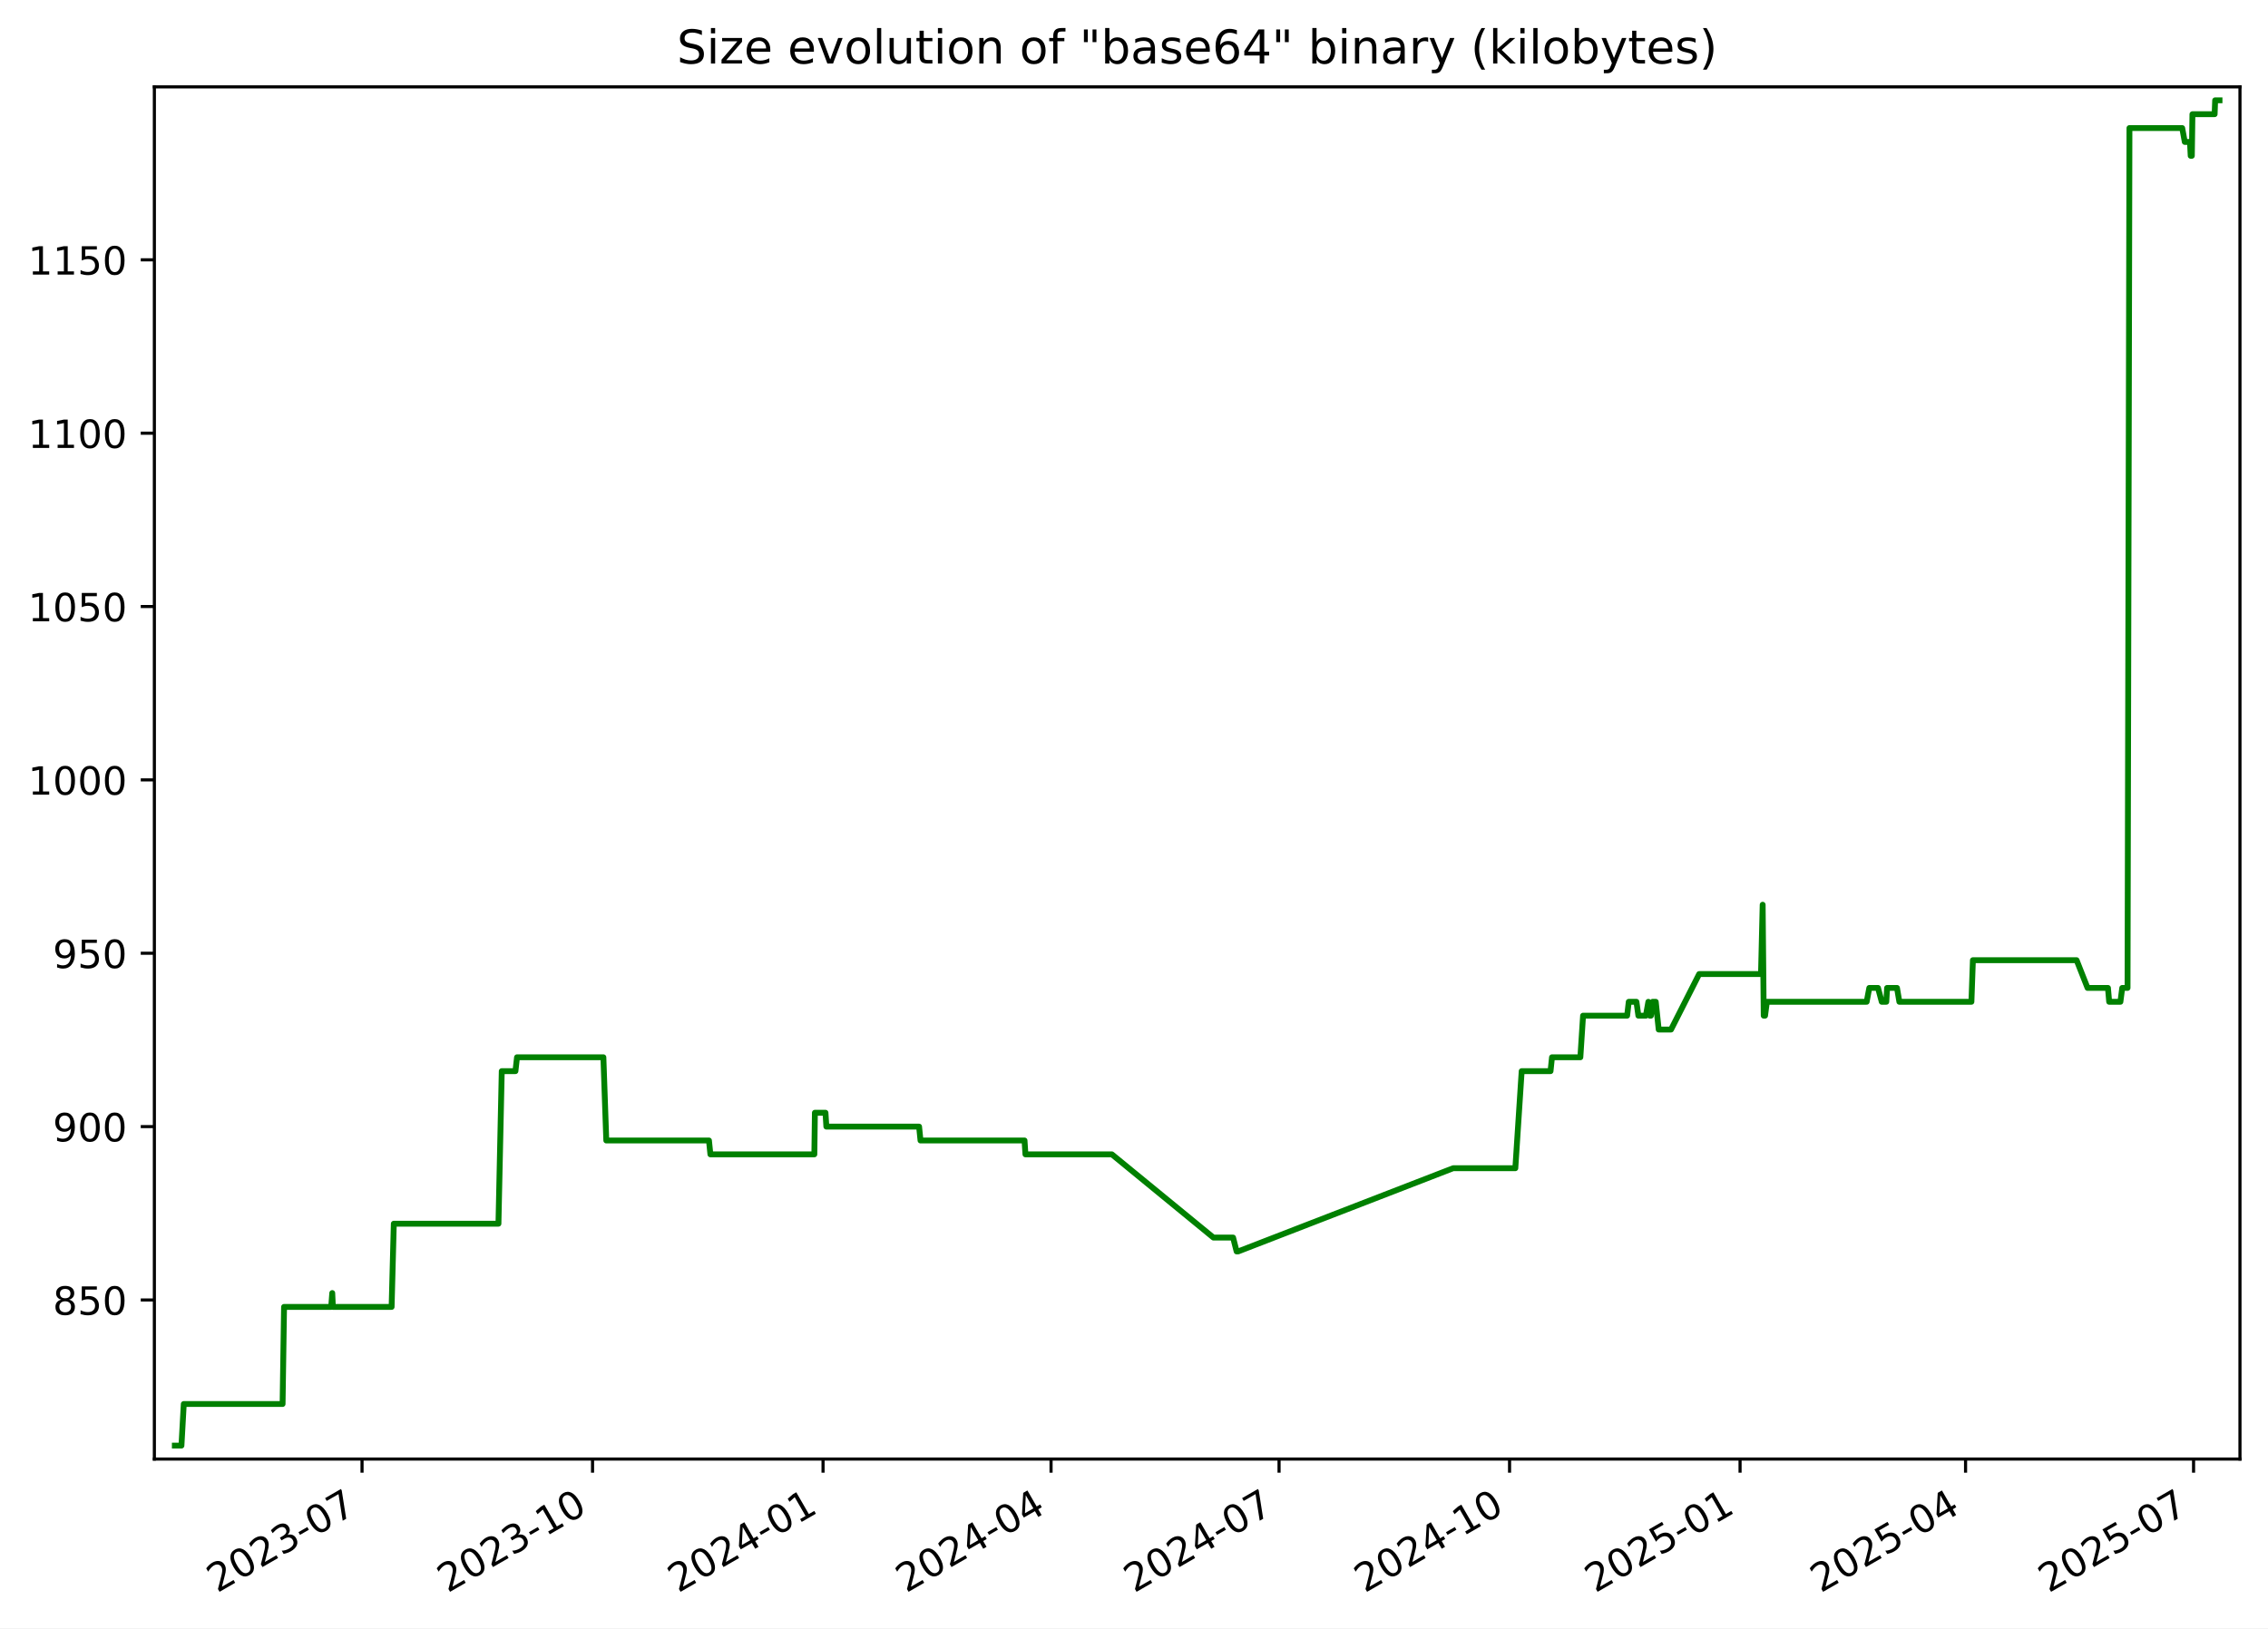
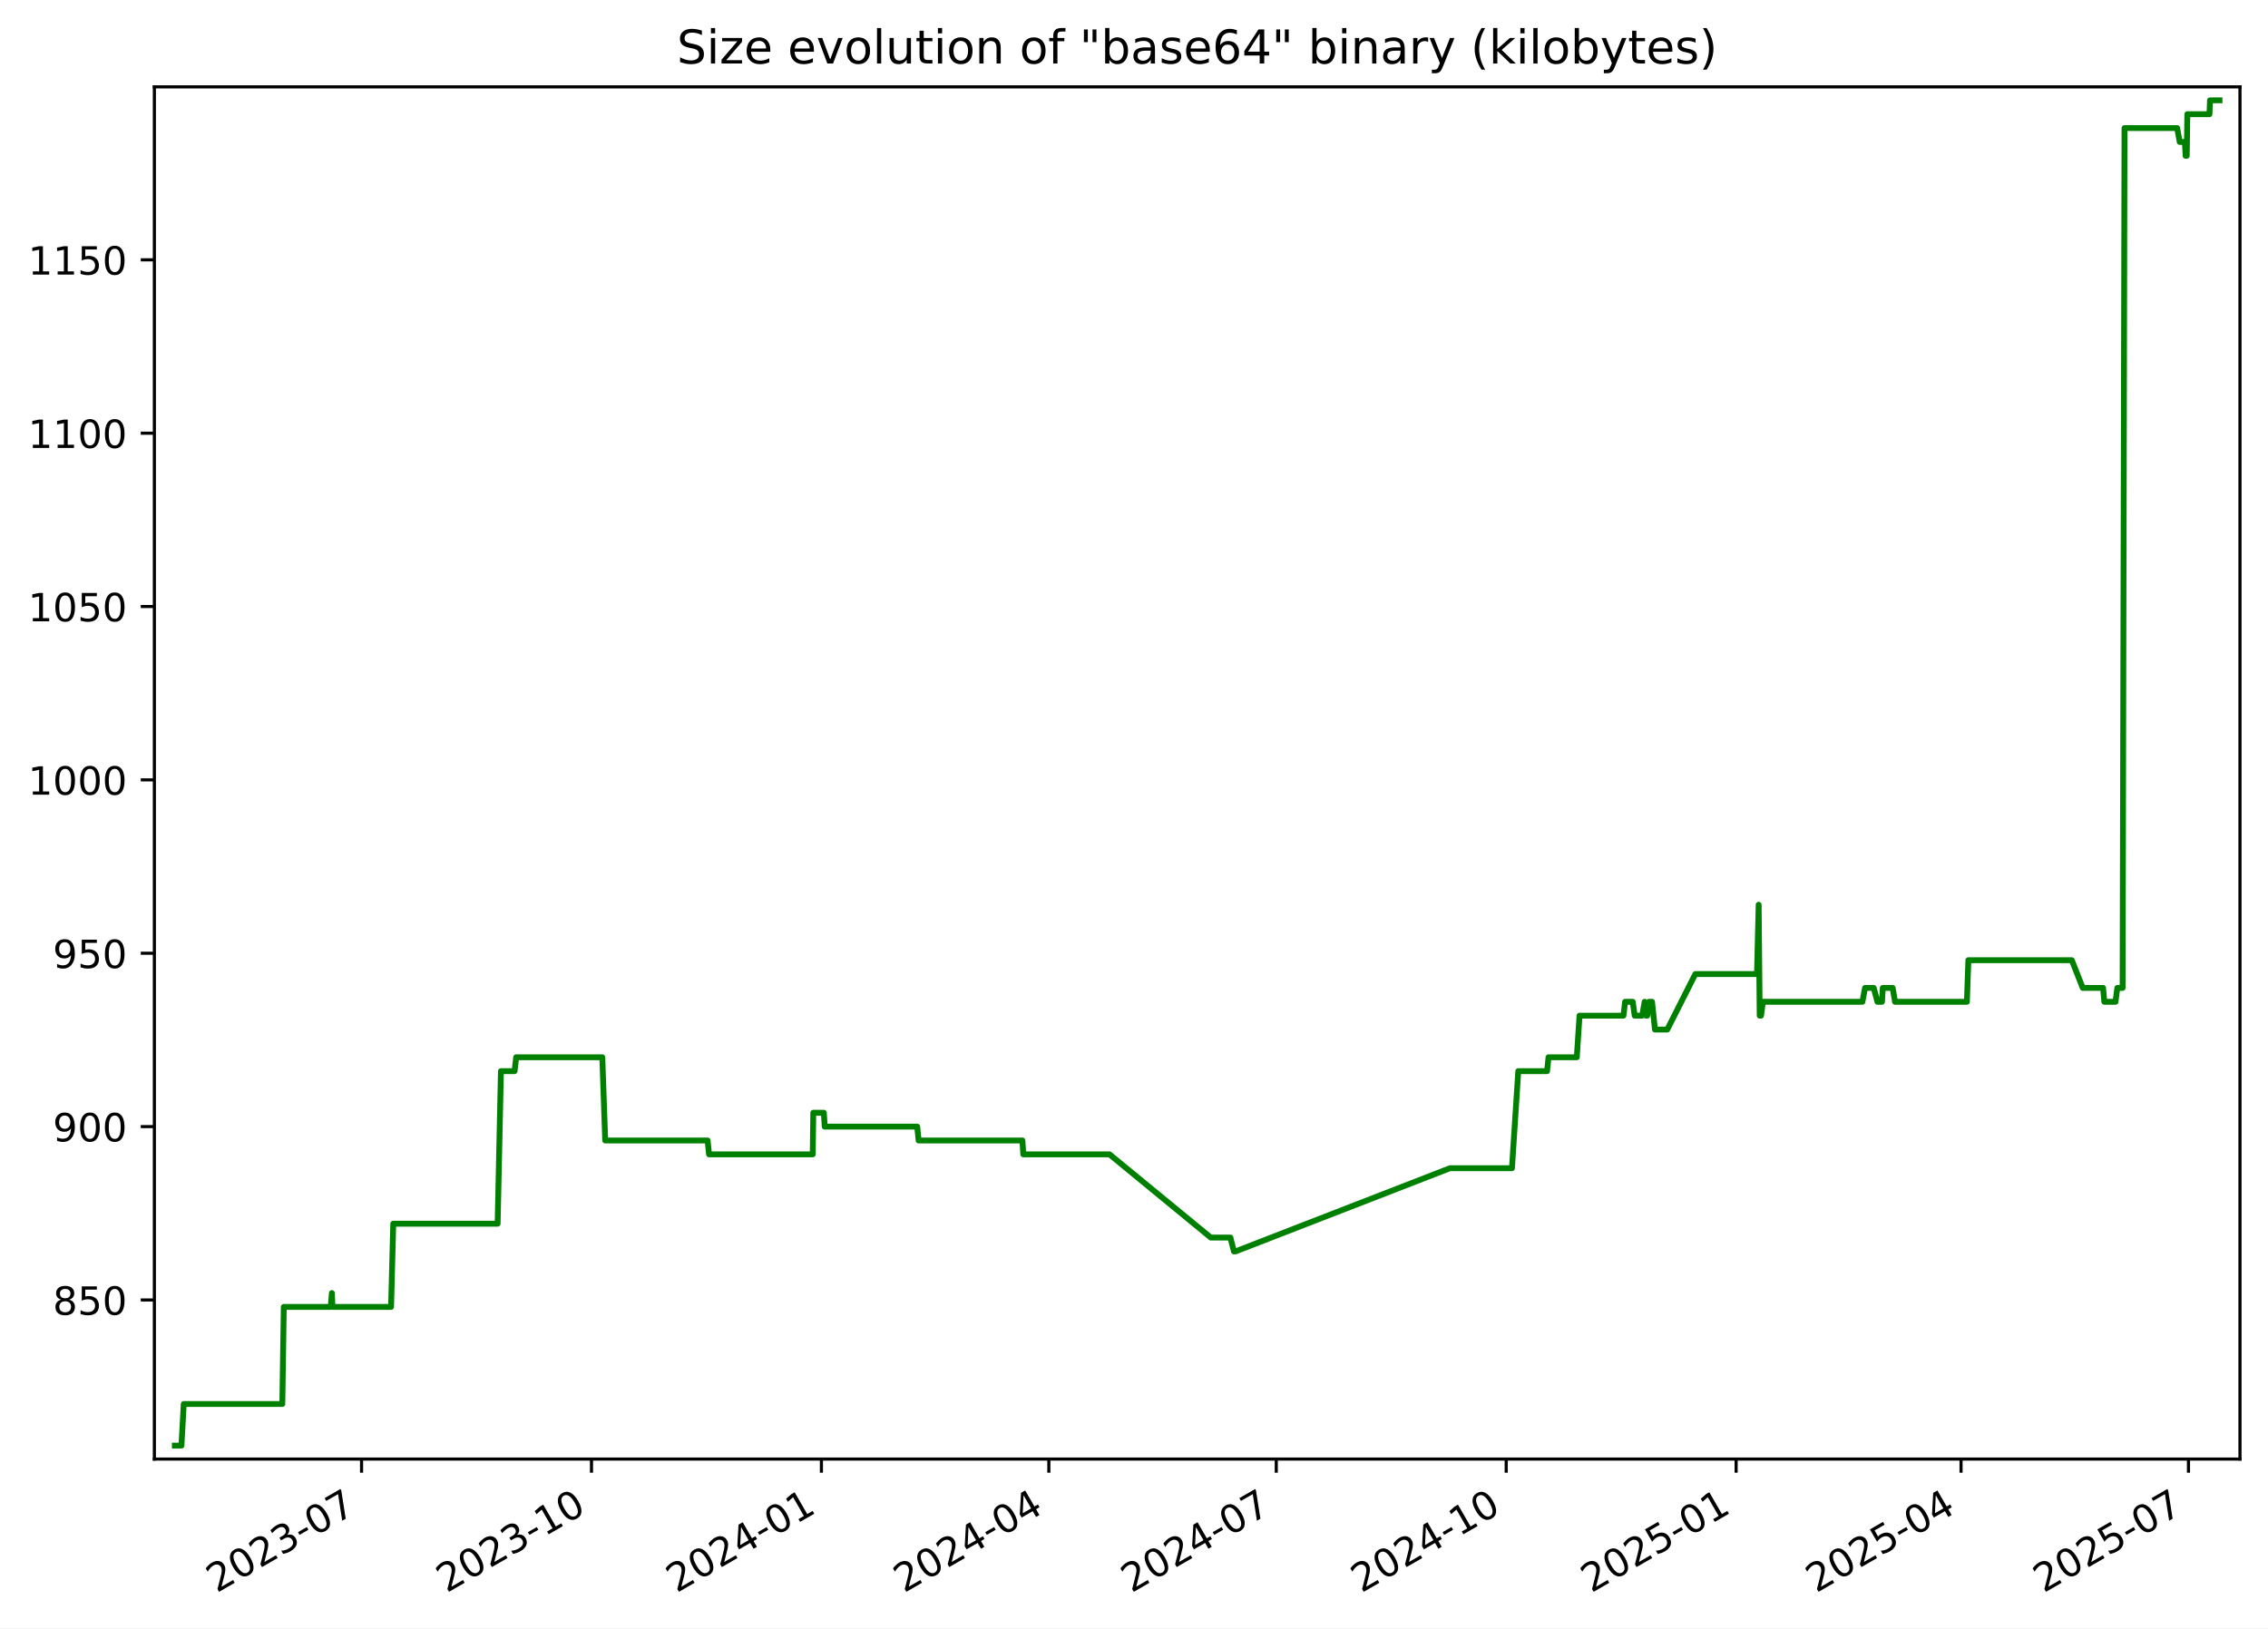
<svg xmlns="http://www.w3.org/2000/svg" xmlns:xlink="http://www.w3.org/1999/xlink" width="582.53pt" height="418.303pt" viewBox="0 0 582.53 418.303" version="1.1">
  <defs>
    <style type="text/css">*{stroke-linejoin: round; stroke-linecap: butt}</style>
  </defs>
  <g id="figure_1">
    <g id="patch_1">
      <path d="M -0 418.303  L 582.53 418.303  L 582.53 0  L -0 0  z " style="fill: #ffffff" />
    </g>
    <g id="axes_1">
      <g id="patch_2">
        <path d="M 39.65 374.83  L 575.33 374.83  L 575.33 22.318  L 39.65 22.318  z " style="fill: #ffffff" />
      </g>
      <g id="matplotlib.axis_1">
        <g id="xtick_1">
          <g id="line2d_1">
            <defs>
-               <path id="m375654d165" d="M 0 0  L 0 3.5  " style="stroke: #000000; stroke-width: 0.8" />
+               <path id="m3c2ee6117d" d="M 0 0  L 0 3.5  " style="stroke: #000000; stroke-width: 0.8" />
            </defs>
            <g>
-               <use xlink:href="#m375654d165" x="92.987" y="374.83" style="stroke: #000000; stroke-width: 0.8" />
+               <use xlink:href="#m3c2ee6117d" x="92.866" y="374.83" style="stroke: #000000; stroke-width: 0.8" />
            </g>
          </g>
          <g id="text_1">
-             <g transform="translate(55.76226 409.302) rotate(-30) scale(0.1 -0.1)">
+             <g transform="translate(55.64101 409.302) rotate(-30) scale(0.1 -0.1)">
              <defs>
                <path id="DejaVuSans-32" d="M 1228 531  L 3431 531  L 3431 0  L 469 0  L 469 531  Q 828 903 1448 1529  Q 2069 2156 2228 2338  Q 2531 2678 2651 2914  Q 2772 3150 2772 3378  Q 2772 3750 2511 3984  Q 2250 4219 1831 4219  Q 1534 4219 1204 4116  Q 875 4013 500 3803  L 500 4441  Q 881 4594 1212 4672  Q 1544 4750 1819 4750  Q 2544 4750 2975 4387  Q 3406 4025 3406 3419  Q 3406 3131 3298 2873  Q 3191 2616 2906 2266  Q 2828 2175 2409 1742  Q 1991 1309 1228 531  z " transform="scale(0.015625)" />
                <path id="DejaVuSans-30" d="M 2034 4250  Q 1547 4250 1301 3770  Q 1056 3291 1056 2328  Q 1056 1369 1301 889  Q 1547 409 2034 409  Q 2525 409 2770 889  Q 3016 1369 3016 2328  Q 3016 3291 2770 3770  Q 2525 4250 2034 4250  z M 2034 4750  Q 2819 4750 3233 4129  Q 3647 3509 3647 2328  Q 3647 1150 3233 529  Q 2819 -91 2034 -91  Q 1250 -91 836 529  Q 422 1150 422 2328  Q 422 3509 836 4129  Q 1250 4750 2034 4750  z " transform="scale(0.015625)" />
                <path id="DejaVuSans-33" d="M 2597 2516  Q 3050 2419 3304 2112  Q 3559 1806 3559 1356  Q 3559 666 3084 287  Q 2609 -91 1734 -91  Q 1441 -91 1130 -33  Q 819 25 488 141  L 488 750  Q 750 597 1062 519  Q 1375 441 1716 441  Q 2309 441 2620 675  Q 2931 909 2931 1356  Q 2931 1769 2642 2001  Q 2353 2234 1838 2234  L 1294 2234  L 1294 2753  L 1863 2753  Q 2328 2753 2575 2939  Q 2822 3125 2822 3475  Q 2822 3834 2567 4026  Q 2313 4219 1838 4219  Q 1578 4219 1281 4162  Q 984 4106 628 3988  L 628 4550  Q 988 4650 1302 4700  Q 1616 4750 1894 4750  Q 2613 4750 3031 4423  Q 3450 4097 3450 3541  Q 3450 3153 3228 2886  Q 3006 2619 2597 2516  z " transform="scale(0.015625)" />
                <path id="DejaVuSans-2d" d="M 313 2009  L 1997 2009  L 1997 1497  L 313 1497  L 313 2009  z " transform="scale(0.015625)" />
                <path id="DejaVuSans-37" d="M 525 4666  L 3525 4666  L 3525 4397  L 1831 0  L 1172 0  L 2766 4134  L 525 4134  L 525 4666  z " transform="scale(0.015625)" />
              </defs>
              <use xlink:href="#DejaVuSans-32" />
              <use xlink:href="#DejaVuSans-30" x="63.623" />
              <use xlink:href="#DejaVuSans-32" x="127.246" />
              <use xlink:href="#DejaVuSans-33" x="190.869" />
              <use xlink:href="#DejaVuSans-2d" x="254.492" />
              <use xlink:href="#DejaVuSans-30" x="290.576" />
              <use xlink:href="#DejaVuSans-37" x="354.199" />
            </g>
          </g>
        </g>
        <g id="xtick_2">
          <g id="line2d_2">
            <g>
-               <use xlink:href="#m375654d165" x="152.192" y="374.83" style="stroke: #000000; stroke-width: 0.8" />
+               <use xlink:href="#m3c2ee6117d" x="151.922" y="374.83" style="stroke: #000000; stroke-width: 0.8" />
            </g>
          </g>
          <g id="text_2">
-             <g transform="translate(114.9675 409.302) rotate(-30) scale(0.1 -0.1)">
+             <g transform="translate(114.697 409.302) rotate(-30) scale(0.1 -0.1)">
              <defs>
                <path id="DejaVuSans-31" d="M 794 531  L 1825 531  L 1825 4091  L 703 3866  L 703 4441  L 1819 4666  L 2450 4666  L 2450 531  L 3481 531  L 3481 0  L 794 0  L 794 531  z " transform="scale(0.015625)" />
              </defs>
              <use xlink:href="#DejaVuSans-32" />
              <use xlink:href="#DejaVuSans-30" x="63.623" />
              <use xlink:href="#DejaVuSans-32" x="127.246" />
              <use xlink:href="#DejaVuSans-33" x="190.869" />
              <use xlink:href="#DejaVuSans-2d" x="254.492" />
              <use xlink:href="#DejaVuSans-31" x="290.576" />
              <use xlink:href="#DejaVuSans-30" x="354.199" />
            </g>
          </g>
        </g>
        <g id="xtick_3">
          <g id="line2d_3">
            <g>
-               <use xlink:href="#m375654d165" x="211.398" y="374.83" style="stroke: #000000; stroke-width: 0.8" />
+               <use xlink:href="#m3c2ee6117d" x="210.978" y="374.83" style="stroke: #000000; stroke-width: 0.8" />
            </g>
          </g>
          <g id="text_3">
-             <g transform="translate(174.1727 409.302) rotate(-30) scale(0.1 -0.1)">
+             <g transform="translate(173.7529 409.302) rotate(-30) scale(0.1 -0.1)">
              <defs>
                <path id="DejaVuSans-34" d="M 2419 4116  L 825 1625  L 2419 1625  L 2419 4116  z M 2253 4666  L 3047 4666  L 3047 1625  L 3713 1625  L 3713 1100  L 3047 1100  L 3047 0  L 2419 0  L 2419 1100  L 313 1100  L 313 1709  L 2253 4666  z " transform="scale(0.015625)" />
              </defs>
              <use xlink:href="#DejaVuSans-32" />
              <use xlink:href="#DejaVuSans-30" x="63.623" />
              <use xlink:href="#DejaVuSans-32" x="127.246" />
              <use xlink:href="#DejaVuSans-34" x="190.869" />
              <use xlink:href="#DejaVuSans-2d" x="254.492" />
              <use xlink:href="#DejaVuSans-30" x="290.576" />
              <use xlink:href="#DejaVuSans-31" x="354.199" />
            </g>
          </g>
        </g>
        <g id="xtick_4">
          <g id="line2d_4">
            <g>
-               <use xlink:href="#m375654d165" x="269.959" y="374.83" style="stroke: #000000; stroke-width: 0.8" />
+               <use xlink:href="#m3c2ee6117d" x="269.392" y="374.83" style="stroke: #000000; stroke-width: 0.8" />
            </g>
          </g>
          <g id="text_4">
-             <g transform="translate(232.7344 409.302) rotate(-30) scale(0.1 -0.1)">
+             <g transform="translate(232.1669 409.302) rotate(-30) scale(0.1 -0.1)">
              <use xlink:href="#DejaVuSans-32" />
              <use xlink:href="#DejaVuSans-30" x="63.623" />
              <use xlink:href="#DejaVuSans-32" x="127.246" />
              <use xlink:href="#DejaVuSans-34" x="190.869" />
              <use xlink:href="#DejaVuSans-2d" x="254.492" />
              <use xlink:href="#DejaVuSans-30" x="290.576" />
              <use xlink:href="#DejaVuSans-34" x="354.199" />
            </g>
          </g>
        </g>
        <g id="xtick_5">
          <g id="line2d_5">
            <g>
-               <use xlink:href="#m375654d165" x="328.521" y="374.83" style="stroke: #000000; stroke-width: 0.8" />
+               <use xlink:href="#m3c2ee6117d" x="327.806" y="374.83" style="stroke: #000000; stroke-width: 0.8" />
            </g>
          </g>
          <g id="text_5">
-             <g transform="translate(291.2961 409.302) rotate(-30) scale(0.1 -0.1)">
+             <g transform="translate(290.581 409.302) rotate(-30) scale(0.1 -0.1)">
              <use xlink:href="#DejaVuSans-32" />
              <use xlink:href="#DejaVuSans-30" x="63.623" />
              <use xlink:href="#DejaVuSans-32" x="127.246" />
              <use xlink:href="#DejaVuSans-34" x="190.869" />
              <use xlink:href="#DejaVuSans-2d" x="254.492" />
              <use xlink:href="#DejaVuSans-30" x="290.576" />
              <use xlink:href="#DejaVuSans-37" x="354.199" />
            </g>
          </g>
        </g>
        <g id="xtick_6">
          <g id="line2d_6">
            <g>
-               <use xlink:href="#m375654d165" x="387.726" y="374.83" style="stroke: #000000; stroke-width: 0.8" />
+               <use xlink:href="#m3c2ee6117d" x="386.862" y="374.83" style="stroke: #000000; stroke-width: 0.8" />
            </g>
          </g>
          <g id="text_6">
-             <g transform="translate(350.5013 409.302) rotate(-30) scale(0.1 -0.1)">
+             <g transform="translate(349.6369 409.302) rotate(-30) scale(0.1 -0.1)">
              <use xlink:href="#DejaVuSans-32" />
              <use xlink:href="#DejaVuSans-30" x="63.623" />
              <use xlink:href="#DejaVuSans-32" x="127.246" />
              <use xlink:href="#DejaVuSans-34" x="190.869" />
              <use xlink:href="#DejaVuSans-2d" x="254.492" />
              <use xlink:href="#DejaVuSans-31" x="290.576" />
              <use xlink:href="#DejaVuSans-30" x="354.199" />
            </g>
          </g>
        </g>
        <g id="xtick_7">
          <g id="line2d_7">
            <g>
-               <use xlink:href="#m375654d165" x="446.931" y="374.83" style="stroke: #000000; stroke-width: 0.8" />
+               <use xlink:href="#m3c2ee6117d" x="445.918" y="374.83" style="stroke: #000000; stroke-width: 0.8" />
            </g>
          </g>
          <g id="text_7">
-             <g transform="translate(409.7065 409.302) rotate(-30) scale(0.1 -0.1)">
+             <g transform="translate(408.6929 409.302) rotate(-30) scale(0.1 -0.1)">
              <defs>
                <path id="DejaVuSans-35" d="M 691 4666  L 3169 4666  L 3169 4134  L 1269 4134  L 1269 2991  Q 1406 3038 1543 3061  Q 1681 3084 1819 3084  Q 2600 3084 3056 2656  Q 3513 2228 3513 1497  Q 3513 744 3044 326  Q 2575 -91 1722 -91  Q 1428 -91 1123 -41  Q 819 9 494 109  L 494 744  Q 775 591 1075 516  Q 1375 441 1709 441  Q 2250 441 2565 725  Q 2881 1009 2881 1497  Q 2881 1984 2565 2268  Q 2250 2553 1709 2553  Q 1456 2553 1204 2497  Q 953 2441 691 2322  L 691 4666  z " transform="scale(0.015625)" />
              </defs>
              <use xlink:href="#DejaVuSans-32" />
              <use xlink:href="#DejaVuSans-30" x="63.623" />
              <use xlink:href="#DejaVuSans-32" x="127.246" />
              <use xlink:href="#DejaVuSans-35" x="190.869" />
              <use xlink:href="#DejaVuSans-2d" x="254.492" />
              <use xlink:href="#DejaVuSans-30" x="290.576" />
              <use xlink:href="#DejaVuSans-31" x="354.199" />
            </g>
          </g>
        </g>
        <g id="xtick_8">
          <g id="line2d_8">
            <g>
-               <use xlink:href="#m375654d165" x="504.85" y="374.83" style="stroke: #000000; stroke-width: 0.8" />
+               <use xlink:href="#m3c2ee6117d" x="503.69" y="374.83" style="stroke: #000000; stroke-width: 0.8" />
            </g>
          </g>
          <g id="text_8">
-             <g transform="translate(467.6247 409.302) rotate(-30) scale(0.1 -0.1)">
+             <g transform="translate(466.465 409.302) rotate(-30) scale(0.1 -0.1)">
              <use xlink:href="#DejaVuSans-32" />
              <use xlink:href="#DejaVuSans-30" x="63.623" />
              <use xlink:href="#DejaVuSans-32" x="127.246" />
              <use xlink:href="#DejaVuSans-35" x="190.869" />
              <use xlink:href="#DejaVuSans-2d" x="254.492" />
              <use xlink:href="#DejaVuSans-30" x="290.576" />
              <use xlink:href="#DejaVuSans-34" x="354.199" />
            </g>
          </g>
        </g>
        <g id="xtick_9">
          <g id="line2d_9">
            <g>
-               <use xlink:href="#m375654d165" x="563.411" y="374.83" style="stroke: #000000; stroke-width: 0.8" />
+               <use xlink:href="#m3c2ee6117d" x="562.104" y="374.83" style="stroke: #000000; stroke-width: 0.8" />
            </g>
          </g>
          <g id="text_9">
-             <g transform="translate(526.1864 409.302) rotate(-30) scale(0.1 -0.1)">
+             <g transform="translate(524.879 409.302) rotate(-30) scale(0.1 -0.1)">
              <use xlink:href="#DejaVuSans-32" />
              <use xlink:href="#DejaVuSans-30" x="63.623" />
              <use xlink:href="#DejaVuSans-32" x="127.246" />
              <use xlink:href="#DejaVuSans-35" x="190.869" />
              <use xlink:href="#DejaVuSans-2d" x="254.492" />
              <use xlink:href="#DejaVuSans-30" x="290.576" />
              <use xlink:href="#DejaVuSans-37" x="354.199" />
            </g>
          </g>
        </g>
      </g>
      <g id="matplotlib.axis_2">
        <g id="ytick_1">
          <g id="line2d_10">
            <defs>
-               <path id="m80abdd4512" d="M 0 0  L -3.5 0  " style="stroke: #000000; stroke-width: 0.8" />
+               <path id="m2c02253726" d="M 0 0  L -3.5 0  " style="stroke: #000000; stroke-width: 0.8" />
            </defs>
            <g>
-               <use xlink:href="#m80abdd4512" x="39.65" y="333.964" style="stroke: #000000; stroke-width: 0.8" />
+               <use xlink:href="#m2c02253726" x="39.65" y="333.964" style="stroke: #000000; stroke-width: 0.8" />
            </g>
          </g>
          <g id="text_10">
            <g transform="translate(13.5625 337.763) scale(0.1 -0.1)">
              <defs>
                <path id="DejaVuSans-38" d="M 2034 2216  Q 1584 2216 1326 1975  Q 1069 1734 1069 1313  Q 1069 891 1326 650  Q 1584 409 2034 409  Q 2484 409 2743 651  Q 3003 894 3003 1313  Q 3003 1734 2745 1975  Q 2488 2216 2034 2216  z M 1403 2484  Q 997 2584 770 2862  Q 544 3141 544 3541  Q 544 4100 942 4425  Q 1341 4750 2034 4750  Q 2731 4750 3128 4425  Q 3525 4100 3525 3541  Q 3525 3141 3298 2862  Q 3072 2584 2669 2484  Q 3125 2378 3379 2068  Q 3634 1759 3634 1313  Q 3634 634 3220 271  Q 2806 -91 2034 -91  Q 1263 -91 848 271  Q 434 634 434 1313  Q 434 1759 690 2068  Q 947 2378 1403 2484  z M 1172 3481  Q 1172 3119 1398 2916  Q 1625 2713 2034 2713  Q 2441 2713 2670 2916  Q 2900 3119 2900 3481  Q 2900 3844 2670 4047  Q 2441 4250 2034 4250  Q 1625 4250 1398 4047  Q 1172 3844 1172 3481  z " transform="scale(0.015625)" />
              </defs>
              <use xlink:href="#DejaVuSans-38" />
              <use xlink:href="#DejaVuSans-35" x="63.623" />
              <use xlink:href="#DejaVuSans-30" x="127.246" />
            </g>
          </g>
        </g>
        <g id="ytick_2">
          <g id="line2d_11">
            <g>
-               <use xlink:href="#m80abdd4512" x="39.65" y="289.428" style="stroke: #000000; stroke-width: 0.8" />
+               <use xlink:href="#m2c02253726" x="39.65" y="289.428" style="stroke: #000000; stroke-width: 0.8" />
            </g>
          </g>
          <g id="text_11">
            <g transform="translate(13.5625 293.227) scale(0.1 -0.1)">
              <defs>
                <path id="DejaVuSans-39" d="M 703 97  L 703 672  Q 941 559 1184 500  Q 1428 441 1663 441  Q 2288 441 2617 861  Q 2947 1281 2994 2138  Q 2813 1869 2534 1725  Q 2256 1581 1919 1581  Q 1219 1581 811 2004  Q 403 2428 403 3163  Q 403 3881 828 4315  Q 1253 4750 1959 4750  Q 2769 4750 3195 4129  Q 3622 3509 3622 2328  Q 3622 1225 3098 567  Q 2575 -91 1691 -91  Q 1453 -91 1209 -44  Q 966 3 703 97  z M 1959 2075  Q 2384 2075 2632 2365  Q 2881 2656 2881 3163  Q 2881 3666 2632 3958  Q 2384 4250 1959 4250  Q 1534 4250 1286 3958  Q 1038 3666 1038 3163  Q 1038 2656 1286 2365  Q 1534 2075 1959 2075  z " transform="scale(0.015625)" />
              </defs>
              <use xlink:href="#DejaVuSans-39" />
              <use xlink:href="#DejaVuSans-30" x="63.623" />
              <use xlink:href="#DejaVuSans-30" x="127.246" />
            </g>
          </g>
        </g>
        <g id="ytick_3">
          <g id="line2d_12">
            <g>
-               <use xlink:href="#m80abdd4512" x="39.65" y="244.892" style="stroke: #000000; stroke-width: 0.8" />
+               <use xlink:href="#m2c02253726" x="39.65" y="244.892" style="stroke: #000000; stroke-width: 0.8" />
            </g>
          </g>
          <g id="text_12">
            <g transform="translate(13.5625 248.6909) scale(0.1 -0.1)">
              <use xlink:href="#DejaVuSans-39" />
              <use xlink:href="#DejaVuSans-35" x="63.623" />
              <use xlink:href="#DejaVuSans-30" x="127.246" />
            </g>
          </g>
        </g>
        <g id="ytick_4">
          <g id="line2d_13">
            <g>
-               <use xlink:href="#m80abdd4512" x="39.65" y="200.356" style="stroke: #000000; stroke-width: 0.8" />
+               <use xlink:href="#m2c02253726" x="39.65" y="200.356" style="stroke: #000000; stroke-width: 0.8" />
            </g>
          </g>
          <g id="text_13">
            <g transform="translate(7.2 204.1548) scale(0.1 -0.1)">
              <use xlink:href="#DejaVuSans-31" />
              <use xlink:href="#DejaVuSans-30" x="63.623" />
              <use xlink:href="#DejaVuSans-30" x="127.246" />
              <use xlink:href="#DejaVuSans-30" x="190.869" />
            </g>
          </g>
        </g>
        <g id="ytick_5">
          <g id="line2d_14">
            <g>
-               <use xlink:href="#m80abdd4512" x="39.65" y="155.819" style="stroke: #000000; stroke-width: 0.8" />
+               <use xlink:href="#m2c02253726" x="39.65" y="155.819" style="stroke: #000000; stroke-width: 0.8" />
            </g>
          </g>
          <g id="text_14">
            <g transform="translate(7.2 159.6187) scale(0.1 -0.1)">
              <use xlink:href="#DejaVuSans-31" />
              <use xlink:href="#DejaVuSans-30" x="63.623" />
              <use xlink:href="#DejaVuSans-35" x="127.246" />
              <use xlink:href="#DejaVuSans-30" x="190.869" />
            </g>
          </g>
        </g>
        <g id="ytick_6">
          <g id="line2d_15">
            <g>
-               <use xlink:href="#m80abdd4512" x="39.65" y="111.283" style="stroke: #000000; stroke-width: 0.8" />
+               <use xlink:href="#m2c02253726" x="39.65" y="111.283" style="stroke: #000000; stroke-width: 0.8" />
            </g>
          </g>
          <g id="text_15">
            <g transform="translate(7.2 115.0826) scale(0.1 -0.1)">
              <use xlink:href="#DejaVuSans-31" />
              <use xlink:href="#DejaVuSans-31" x="63.623" />
              <use xlink:href="#DejaVuSans-30" x="127.246" />
              <use xlink:href="#DejaVuSans-30" x="190.869" />
            </g>
          </g>
        </g>
        <g id="ytick_7">
          <g id="line2d_16">
            <g>
-               <use xlink:href="#m80abdd4512" x="39.65" y="66.747" style="stroke: #000000; stroke-width: 0.8" />
+               <use xlink:href="#m2c02253726" x="39.65" y="66.747" style="stroke: #000000; stroke-width: 0.8" />
            </g>
          </g>
          <g id="text_16">
            <g transform="translate(7.2 70.54654) scale(0.1 -0.1)">
              <use xlink:href="#DejaVuSans-31" />
              <use xlink:href="#DejaVuSans-31" x="63.623" />
              <use xlink:href="#DejaVuSans-35" x="127.246" />
              <use xlink:href="#DejaVuSans-30" x="190.869" />
            </g>
          </g>
        </g>
      </g>
      <g id="line2d_17">
-         <path d="M 44.902 371.374  L 46.605 371.374  L 47.201 360.685  L 72.582 360.685  L 72.959 335.745  L 85.066 335.745  L 85.339 332.182  L 85.502 335.745  L 100.587 335.745  L 101.147 314.368  L 128.026 314.368  L 128.874 275.176  L 132.391 275.176  L 132.794 271.613  L 154.979 271.613  L 155.725 292.991  L 182.097 292.991  L 182.465 296.554  L 209.164 296.554  L 209.303 285.865  L 212.025 285.865  L 212.248 289.428  L 236.068 289.428  L 236.429 292.991  L 263.15 292.991  L 263.379 296.554  L 285.585 296.554  L 311.668 317.931  L 316.716 317.931  L 317.622 321.494  L 318.014 321.494  L 373.237 300.116  L 389.209 300.116  L 390.839 275.176  L 398.252 275.176  L 398.627 271.613  L 405.911 271.613  L 406.607 260.925  L 417.926 260.925  L 418.34 257.362  L 420.316 257.362  L 420.812 260.925  L 422.742 260.925  L 423.377 257.362  L 423.742 260.925  L 424.042 260.925  L 424.471 257.362  L 425.278 257.362  L 426.033 264.488  L 429.202 264.488  L 436.43 250.236  L 452.308 250.236  L 452.737 232.422  L 453.007 260.925  L 453.349 260.925  L 453.824 257.362  L 479.448 257.362  L 480.124 253.799  L 482.366 253.799  L 483.318 257.362  L 484.491 257.362  L 484.693 253.799  L 487.241 253.799  L 487.846 257.362  L 506.355 257.362  L 506.734 246.673  L 533.373 246.673  L 536.185 253.799  L 541.427 253.799  L 541.736 257.362  L 544.623 257.362  L 545.089 253.799  L 546.455 253.799  L 546.943 32.9  L 560.497 32.9  L 561.154 36.463  L 562.49 36.463  L 562.669 40.026  L 562.969 40.026  L 563.12 29.337  L 568.824 29.337  L 568.953 25.774  L 570.078 25.774  L 570.078 25.774  " clip-path="url(#pe5ac6ce21a)" style="fill: none; stroke: #008000; stroke-width: 1.5; stroke-linecap: square" />
+         <path d="M 44.902 371.374  L 46.601 371.374  L 47.195 360.685  L 72.513 360.685  L 72.888 335.745  L 84.965 335.745  L 85.238 332.182  L 85.4 335.745  L 100.447 335.745  L 101.006 314.368  L 127.817 314.368  L 128.662 275.176  L 132.17 275.176  L 132.572 271.613  L 154.701 271.613  L 155.446 292.991  L 181.751 292.991  L 182.118 296.554  L 208.75 296.554  L 208.889 285.865  L 211.604 285.865  L 211.826 289.428  L 235.586 289.428  L 235.946 292.991  L 262.6 292.991  L 262.828 296.554  L 284.978 296.554  L 310.995 317.931  L 316.03 317.931  L 316.934 321.494  L 317.325 321.494  L 372.409 300.116  L 388.341 300.116  L 389.966 275.176  L 397.361 275.176  L 397.735 271.613  L 405.001 271.613  L 405.695 260.925  L 416.986 260.925  L 417.398 257.362  L 419.369 257.362  L 419.864 260.925  L 421.79 260.925  L 422.423 257.362  L 422.787 260.925  L 423.086 260.925  L 423.513 257.362  L 424.319 257.362  L 425.072 264.488  L 428.233 264.488  L 435.443 250.236  L 451.281 250.236  L 451.709 232.422  L 451.978 260.925  L 452.319 260.925  L 452.793 257.362  L 478.352 257.362  L 479.027 253.799  L 481.263 253.799  L 482.212 257.362  L 483.382 257.362  L 483.584 253.799  L 486.125 253.799  L 486.73 257.362  L 505.191 257.362  L 505.569 246.673  L 532.141 246.673  L 534.946 253.799  L 540.175 253.799  L 540.484 257.362  L 543.363 257.362  L 543.827 253.799  L 545.19 253.799  L 545.677 32.9  L 559.197 32.9  L 559.853 36.463  L 561.185 36.463  L 561.364 40.026  L 561.662 40.026  L 561.813 29.337  L 567.503 29.337  L 567.632 25.774  L 570.078 25.774  L 570.078 25.774  " clip-path="url(#p079e37281c)" style="fill: none; stroke: #008000; stroke-width: 1.5; stroke-linecap: square" />
      </g>
      <g id="patch_3">
        <path d="M 39.65 374.83  L 39.65 22.318  " style="fill: none; stroke: #000000; stroke-width: 0.8; stroke-linejoin: miter; stroke-linecap: square" />
      </g>
      <g id="patch_4">
        <path d="M 575.33 374.83  L 575.33 22.318  " style="fill: none; stroke: #000000; stroke-width: 0.8; stroke-linejoin: miter; stroke-linecap: square" />
      </g>
      <g id="patch_5">
        <path d="M 39.65 374.83  L 575.33 374.83  " style="fill: none; stroke: #000000; stroke-width: 0.8; stroke-linejoin: miter; stroke-linecap: square" />
      </g>
      <g id="patch_6">
        <path d="M 39.65 22.318  L 575.33 22.318  " style="fill: none; stroke: #000000; stroke-width: 0.8; stroke-linejoin: miter; stroke-linecap: square" />
      </g>
      <g id="text_17">
        <g transform="translate(173.8559 16.31812) scale(0.12 -0.12)">
          <defs>
            <path id="DejaVuSans-53" d="M 3425 4513  L 3425 3897  Q 3066 4069 2747 4153  Q 2428 4238 2131 4238  Q 1616 4238 1336 4038  Q 1056 3838 1056 3469  Q 1056 3159 1242 3001  Q 1428 2844 1947 2747  L 2328 2669  Q 3034 2534 3370 2195  Q 3706 1856 3706 1288  Q 3706 609 3251 259  Q 2797 -91 1919 -91  Q 1588 -91 1214 -16  Q 841 59 441 206  L 441 856  Q 825 641 1194 531  Q 1563 422 1919 422  Q 2459 422 2753 634  Q 3047 847 3047 1241  Q 3047 1584 2836 1778  Q 2625 1972 2144 2069  L 1759 2144  Q 1053 2284 737 2584  Q 422 2884 422 3419  Q 422 4038 858 4394  Q 1294 4750 2059 4750  Q 2388 4750 2728 4690  Q 3069 4631 3425 4513  z " transform="scale(0.015625)" />
            <path id="DejaVuSans-69" d="M 603 3500  L 1178 3500  L 1178 0  L 603 0  L 603 3500  z M 603 4863  L 1178 4863  L 1178 4134  L 603 4134  L 603 4863  z " transform="scale(0.015625)" />
            <path id="DejaVuSans-7a" d="M 353 3500  L 3084 3500  L 3084 2975  L 922 459  L 3084 459  L 3084 0  L 275 0  L 275 525  L 2438 3041  L 353 3041  L 353 3500  z " transform="scale(0.015625)" />
            <path id="DejaVuSans-65" d="M 3597 1894  L 3597 1613  L 953 1613  Q 991 1019 1311 708  Q 1631 397 2203 397  Q 2534 397 2845 478  Q 3156 559 3463 722  L 3463 178  Q 3153 47 2828 -22  Q 2503 -91 2169 -91  Q 1331 -91 842 396  Q 353 884 353 1716  Q 353 2575 817 3079  Q 1281 3584 2069 3584  Q 2775 3584 3186 3129  Q 3597 2675 3597 1894  z M 3022 2063  Q 3016 2534 2758 2815  Q 2500 3097 2075 3097  Q 1594 3097 1305 2825  Q 1016 2553 972 2059  L 3022 2063  z " transform="scale(0.015625)" />
            <path id="DejaVuSans-20" transform="scale(0.015625)" />
            <path id="DejaVuSans-76" d="M 191 3500  L 800 3500  L 1894 563  L 2988 3500  L 3597 3500  L 2284 0  L 1503 0  L 191 3500  z " transform="scale(0.015625)" />
            <path id="DejaVuSans-6f" d="M 1959 3097  Q 1497 3097 1228 2736  Q 959 2375 959 1747  Q 959 1119 1226 758  Q 1494 397 1959 397  Q 2419 397 2687 759  Q 2956 1122 2956 1747  Q 2956 2369 2687 2733  Q 2419 3097 1959 3097  z M 1959 3584  Q 2709 3584 3137 3096  Q 3566 2609 3566 1747  Q 3566 888 3137 398  Q 2709 -91 1959 -91  Q 1206 -91 779 398  Q 353 888 353 1747  Q 353 2609 779 3096  Q 1206 3584 1959 3584  z " transform="scale(0.015625)" />
            <path id="DejaVuSans-6c" d="M 603 4863  L 1178 4863  L 1178 0  L 603 0  L 603 4863  z " transform="scale(0.015625)" />
            <path id="DejaVuSans-75" d="M 544 1381  L 544 3500  L 1119 3500  L 1119 1403  Q 1119 906 1312 657  Q 1506 409 1894 409  Q 2359 409 2629 706  Q 2900 1003 2900 1516  L 2900 3500  L 3475 3500  L 3475 0  L 2900 0  L 2900 538  Q 2691 219 2414 64  Q 2138 -91 1772 -91  Q 1169 -91 856 284  Q 544 659 544 1381  z M 1991 3584  L 1991 3584  z " transform="scale(0.015625)" />
            <path id="DejaVuSans-74" d="M 1172 4494  L 1172 3500  L 2356 3500  L 2356 3053  L 1172 3053  L 1172 1153  Q 1172 725 1289 603  Q 1406 481 1766 481  L 2356 481  L 2356 0  L 1766 0  Q 1100 0 847 248  Q 594 497 594 1153  L 594 3053  L 172 3053  L 172 3500  L 594 3500  L 594 4494  L 1172 4494  z " transform="scale(0.015625)" />
            <path id="DejaVuSans-6e" d="M 3513 2113  L 3513 0  L 2938 0  L 2938 2094  Q 2938 2591 2744 2837  Q 2550 3084 2163 3084  Q 1697 3084 1428 2787  Q 1159 2491 1159 1978  L 1159 0  L 581 0  L 581 3500  L 1159 3500  L 1159 2956  Q 1366 3272 1645 3428  Q 1925 3584 2291 3584  Q 2894 3584 3203 3211  Q 3513 2838 3513 2113  z " transform="scale(0.015625)" />
            <path id="DejaVuSans-66" d="M 2375 4863  L 2375 4384  L 1825 4384  Q 1516 4384 1395 4259  Q 1275 4134 1275 3809  L 1275 3500  L 2222 3500  L 2222 3053  L 1275 3053  L 1275 0  L 697 0  L 697 3053  L 147 3053  L 147 3500  L 697 3500  L 697 3744  Q 697 4328 969 4595  Q 1241 4863 1831 4863  L 2375 4863  z " transform="scale(0.015625)" />
            <path id="DejaVuSans-22" d="M 1147 4666  L 1147 2931  L 616 2931  L 616 4666  L 1147 4666  z M 2328 4666  L 2328 2931  L 1797 2931  L 1797 4666  L 2328 4666  z " transform="scale(0.015625)" />
            <path id="DejaVuSans-62" d="M 3116 1747  Q 3116 2381 2855 2742  Q 2594 3103 2138 3103  Q 1681 3103 1420 2742  Q 1159 2381 1159 1747  Q 1159 1113 1420 752  Q 1681 391 2138 391  Q 2594 391 2855 752  Q 3116 1113 3116 1747  z M 1159 2969  Q 1341 3281 1617 3432  Q 1894 3584 2278 3584  Q 2916 3584 3314 3078  Q 3713 2572 3713 1747  Q 3713 922 3314 415  Q 2916 -91 2278 -91  Q 1894 -91 1617 61  Q 1341 213 1159 525  L 1159 0  L 581 0  L 581 4863  L 1159 4863  L 1159 2969  z " transform="scale(0.015625)" />
            <path id="DejaVuSans-61" d="M 2194 1759  Q 1497 1759 1228 1600  Q 959 1441 959 1056  Q 959 750 1161 570  Q 1363 391 1709 391  Q 2188 391 2477 730  Q 2766 1069 2766 1631  L 2766 1759  L 2194 1759  z M 3341 1997  L 3341 0  L 2766 0  L 2766 531  Q 2569 213 2275 61  Q 1981 -91 1556 -91  Q 1019 -91 701 211  Q 384 513 384 1019  Q 384 1609 779 1909  Q 1175 2209 1959 2209  L 2766 2209  L 2766 2266  Q 2766 2663 2505 2880  Q 2244 3097 1772 3097  Q 1472 3097 1187 3025  Q 903 2953 641 2809  L 641 3341  Q 956 3463 1253 3523  Q 1550 3584 1831 3584  Q 2591 3584 2966 3190  Q 3341 2797 3341 1997  z " transform="scale(0.015625)" />
            <path id="DejaVuSans-73" d="M 2834 3397  L 2834 2853  Q 2591 2978 2328 3040  Q 2066 3103 1784 3103  Q 1356 3103 1142 2972  Q 928 2841 928 2578  Q 928 2378 1081 2264  Q 1234 2150 1697 2047  L 1894 2003  Q 2506 1872 2764 1633  Q 3022 1394 3022 966  Q 3022 478 2636 193  Q 2250 -91 1575 -91  Q 1294 -91 989 -36  Q 684 19 347 128  L 347 722  Q 666 556 975 473  Q 1284 391 1588 391  Q 1994 391 2212 530  Q 2431 669 2431 922  Q 2431 1156 2273 1281  Q 2116 1406 1581 1522  L 1381 1569  Q 847 1681 609 1914  Q 372 2147 372 2553  Q 372 3047 722 3315  Q 1072 3584 1716 3584  Q 2034 3584 2315 3537  Q 2597 3491 2834 3397  z " transform="scale(0.015625)" />
            <path id="DejaVuSans-36" d="M 2113 2584  Q 1688 2584 1439 2293  Q 1191 2003 1191 1497  Q 1191 994 1439 701  Q 1688 409 2113 409  Q 2538 409 2786 701  Q 3034 994 3034 1497  Q 3034 2003 2786 2293  Q 2538 2584 2113 2584  z M 3366 4563  L 3366 3988  Q 3128 4100 2886 4159  Q 2644 4219 2406 4219  Q 1781 4219 1451 3797  Q 1122 3375 1075 2522  Q 1259 2794 1537 2939  Q 1816 3084 2150 3084  Q 2853 3084 3261 2657  Q 3669 2231 3669 1497  Q 3669 778 3244 343  Q 2819 -91 2113 -91  Q 1303 -91 875 529  Q 447 1150 447 2328  Q 447 3434 972 4092  Q 1497 4750 2381 4750  Q 2619 4750 2861 4703  Q 3103 4656 3366 4563  z " transform="scale(0.015625)" />
            <path id="DejaVuSans-72" d="M 2631 2963  Q 2534 3019 2420 3045  Q 2306 3072 2169 3072  Q 1681 3072 1420 2755  Q 1159 2438 1159 1844  L 1159 0  L 581 0  L 581 3500  L 1159 3500  L 1159 2956  Q 1341 3275 1631 3429  Q 1922 3584 2338 3584  Q 2397 3584 2469 3576  Q 2541 3569 2628 3553  L 2631 2963  z " transform="scale(0.015625)" />
            <path id="DejaVuSans-79" d="M 2059 -325  Q 1816 -950 1584 -1140  Q 1353 -1331 966 -1331  L 506 -1331  L 506 -850  L 844 -850  Q 1081 -850 1212 -737  Q 1344 -625 1503 -206  L 1606 56  L 191 3500  L 800 3500  L 1894 763  L 2988 3500  L 3597 3500  L 2059 -325  z " transform="scale(0.015625)" />
            <path id="DejaVuSans-28" d="M 1984 4856  Q 1566 4138 1362 3434  Q 1159 2731 1159 2009  Q 1159 1288 1364 580  Q 1569 -128 1984 -844  L 1484 -844  Q 1016 -109 783 600  Q 550 1309 550 2009  Q 550 2706 781 3412  Q 1013 4119 1484 4856  L 1984 4856  z " transform="scale(0.015625)" />
            <path id="DejaVuSans-6b" d="M 581 4863  L 1159 4863  L 1159 1991  L 2875 3500  L 3609 3500  L 1753 1863  L 3688 0  L 2938 0  L 1159 1709  L 1159 0  L 581 0  L 581 4863  z " transform="scale(0.015625)" />
            <path id="DejaVuSans-29" d="M 513 4856  L 1013 4856  Q 1481 4119 1714 3412  Q 1947 2706 1947 2009  Q 1947 1309 1714 600  Q 1481 -109 1013 -844  L 513 -844  Q 928 -128 1133 580  Q 1338 1288 1338 2009  Q 1338 2731 1133 3434  Q 928 4138 513 4856  z " transform="scale(0.015625)" />
          </defs>
          <use xlink:href="#DejaVuSans-53" />
          <use xlink:href="#DejaVuSans-69" x="63.477" />
          <use xlink:href="#DejaVuSans-7a" x="91.26" />
          <use xlink:href="#DejaVuSans-65" x="143.75" />
          <use xlink:href="#DejaVuSans-20" x="205.273" />
          <use xlink:href="#DejaVuSans-65" x="237.061" />
          <use xlink:href="#DejaVuSans-76" x="298.584" />
          <use xlink:href="#DejaVuSans-6f" x="357.764" />
          <use xlink:href="#DejaVuSans-6c" x="418.945" />
          <use xlink:href="#DejaVuSans-75" x="446.729" />
          <use xlink:href="#DejaVuSans-74" x="510.107" />
          <use xlink:href="#DejaVuSans-69" x="549.316" />
          <use xlink:href="#DejaVuSans-6f" x="577.1" />
          <use xlink:href="#DejaVuSans-6e" x="638.281" />
          <use xlink:href="#DejaVuSans-20" x="701.66" />
          <use xlink:href="#DejaVuSans-6f" x="733.447" />
          <use xlink:href="#DejaVuSans-66" x="794.629" />
          <use xlink:href="#DejaVuSans-20" x="829.834" />
          <use xlink:href="#DejaVuSans-22" x="861.621" />
          <use xlink:href="#DejaVuSans-62" x="907.617" />
          <use xlink:href="#DejaVuSans-61" x="971.094" />
          <use xlink:href="#DejaVuSans-73" x="1032.373" />
          <use xlink:href="#DejaVuSans-65" x="1084.473" />
          <use xlink:href="#DejaVuSans-36" x="1145.996" />
          <use xlink:href="#DejaVuSans-34" x="1209.619" />
          <use xlink:href="#DejaVuSans-22" x="1273.242" />
          <use xlink:href="#DejaVuSans-20" x="1319.238" />
          <use xlink:href="#DejaVuSans-62" x="1351.025" />
          <use xlink:href="#DejaVuSans-69" x="1414.502" />
          <use xlink:href="#DejaVuSans-6e" x="1442.285" />
          <use xlink:href="#DejaVuSans-61" x="1505.664" />
          <use xlink:href="#DejaVuSans-72" x="1566.943" />
          <use xlink:href="#DejaVuSans-79" x="1608.057" />
          <use xlink:href="#DejaVuSans-20" x="1667.236" />
          <use xlink:href="#DejaVuSans-28" x="1699.023" />
          <use xlink:href="#DejaVuSans-6b" x="1738.037" />
          <use xlink:href="#DejaVuSans-69" x="1795.947" />
          <use xlink:href="#DejaVuSans-6c" x="1823.73" />
          <use xlink:href="#DejaVuSans-6f" x="1851.514" />
          <use xlink:href="#DejaVuSans-62" x="1912.695" />
          <use xlink:href="#DejaVuSans-79" x="1976.172" />
          <use xlink:href="#DejaVuSans-74" x="2035.352" />
          <use xlink:href="#DejaVuSans-65" x="2074.561" />
          <use xlink:href="#DejaVuSans-73" x="2136.084" />
          <use xlink:href="#DejaVuSans-29" x="2188.184" />
        </g>
      </g>
    </g>
  </g>
  <defs>
-     <clipPath id="pe5ac6ce21a">
+     <clipPath id="p079e37281c">
      <rect x="39.65" y="22.318" width="535.68" height="352.512" />
    </clipPath>
  </defs>
</svg>
